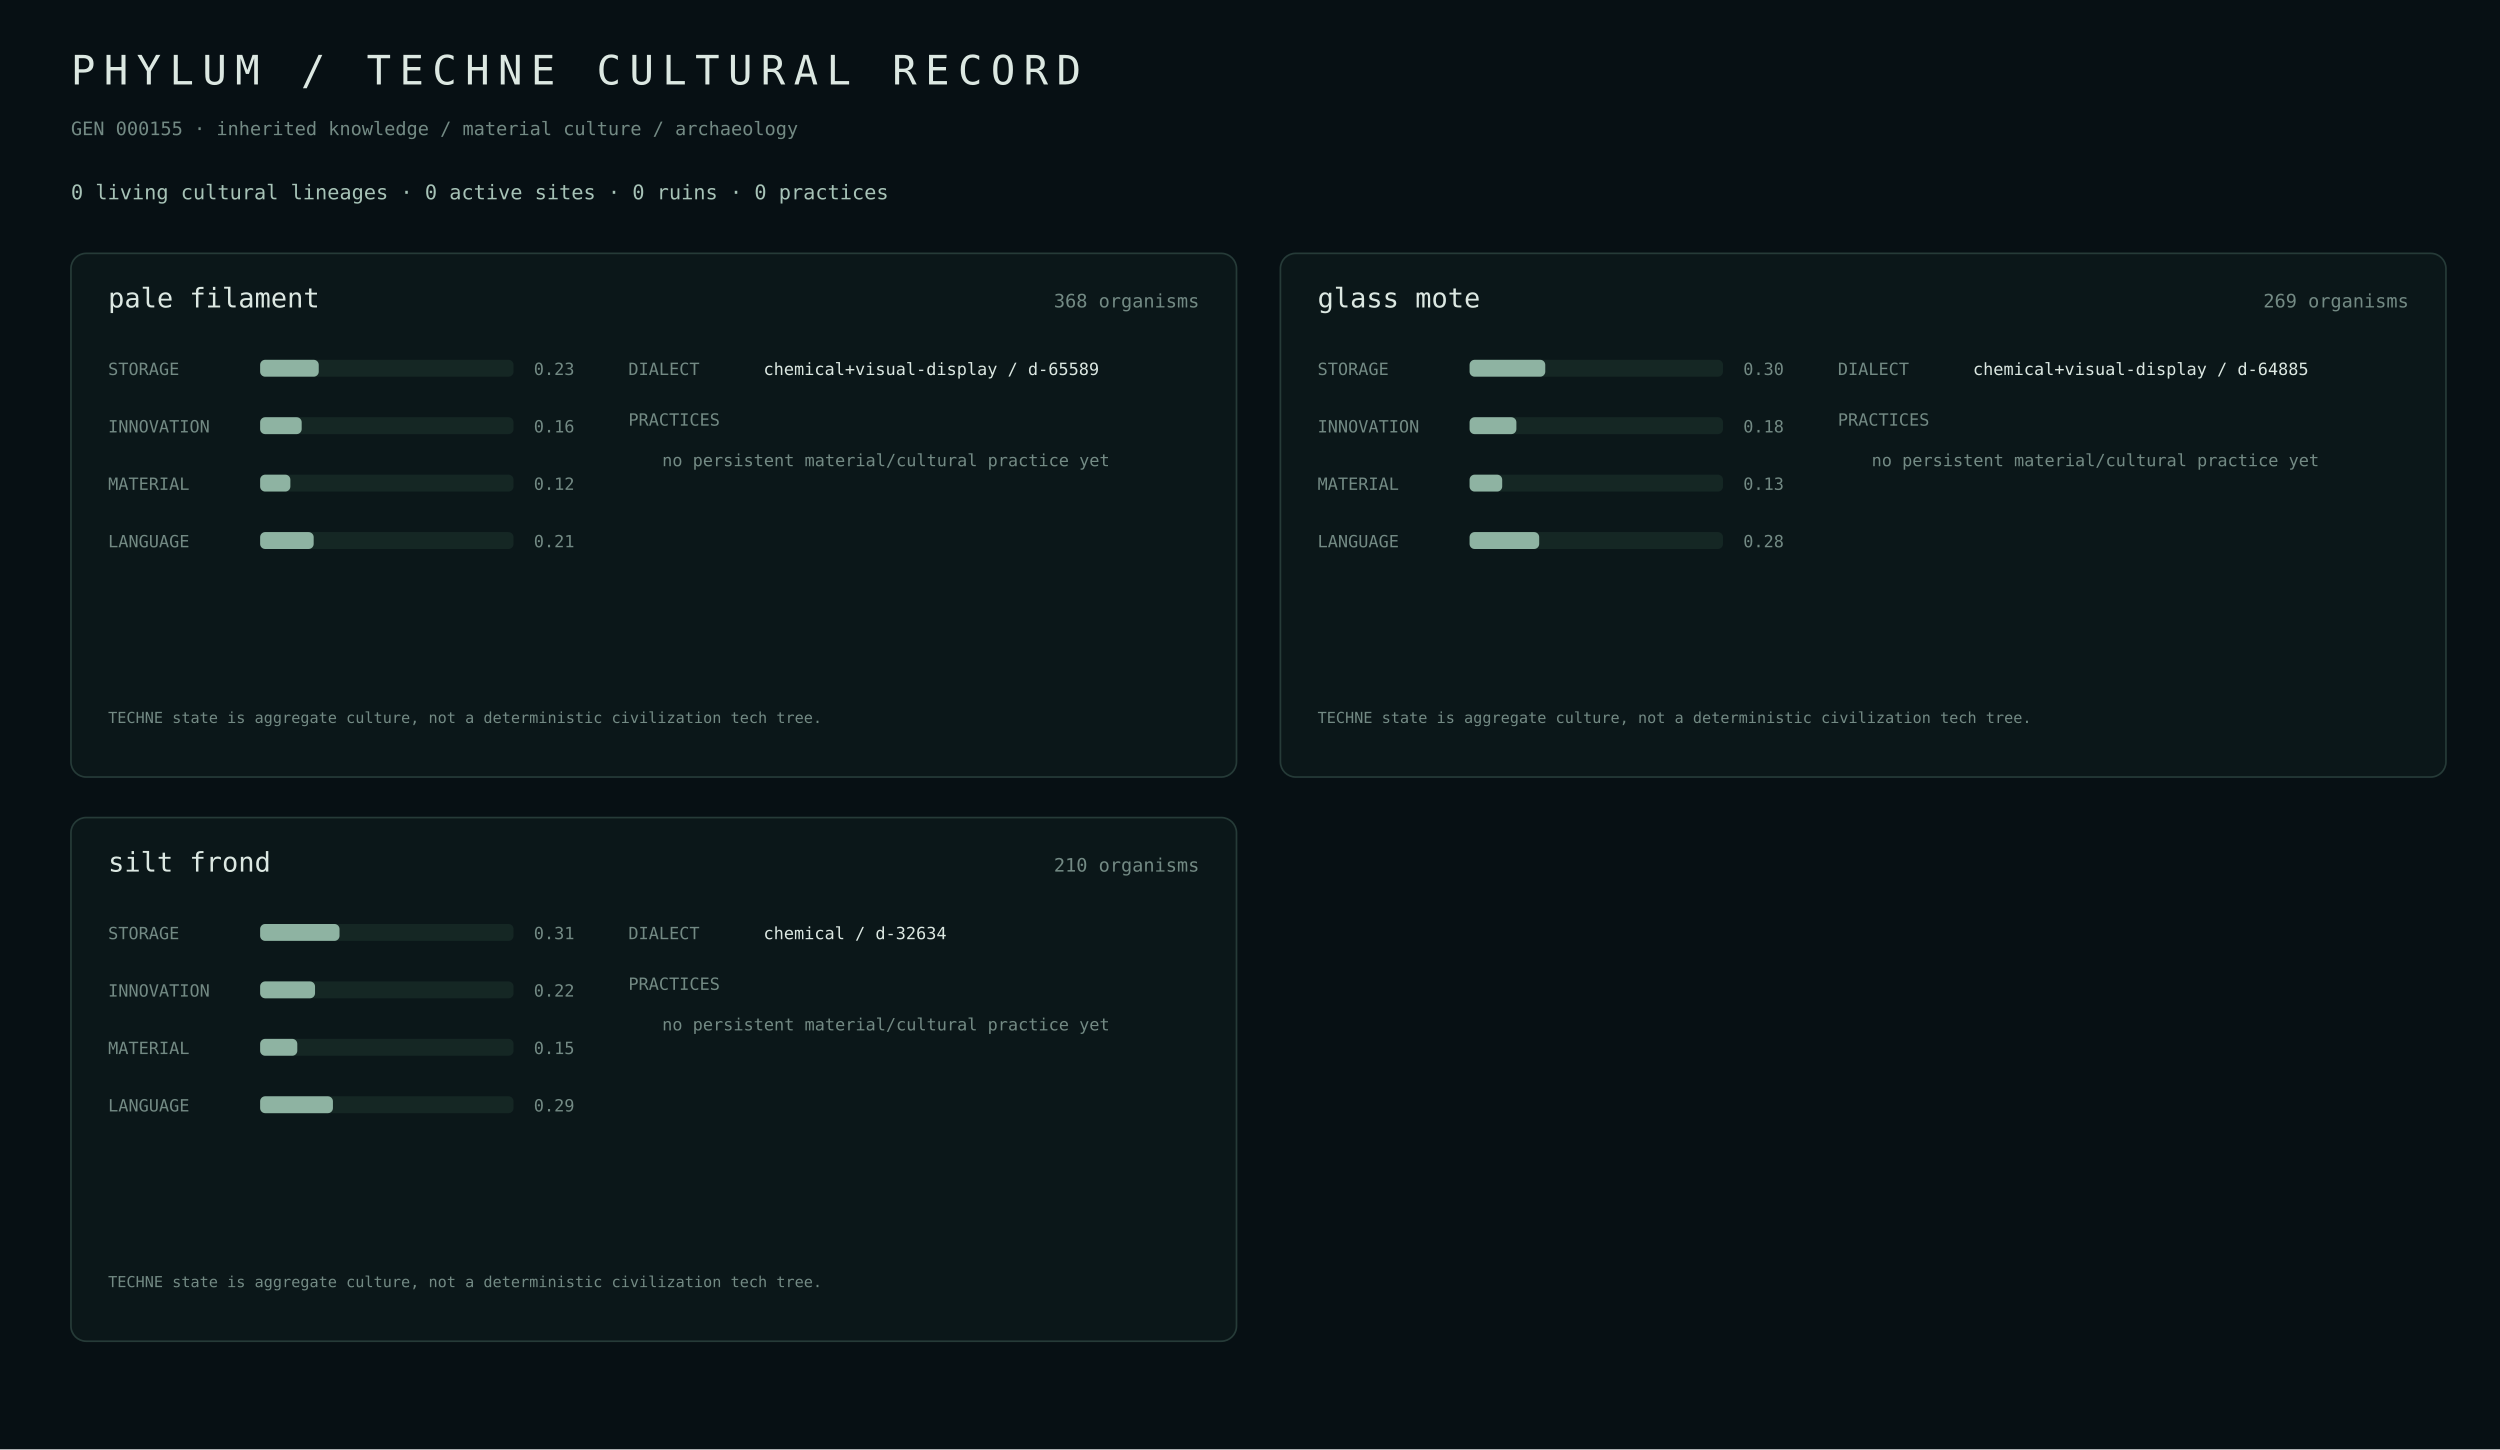
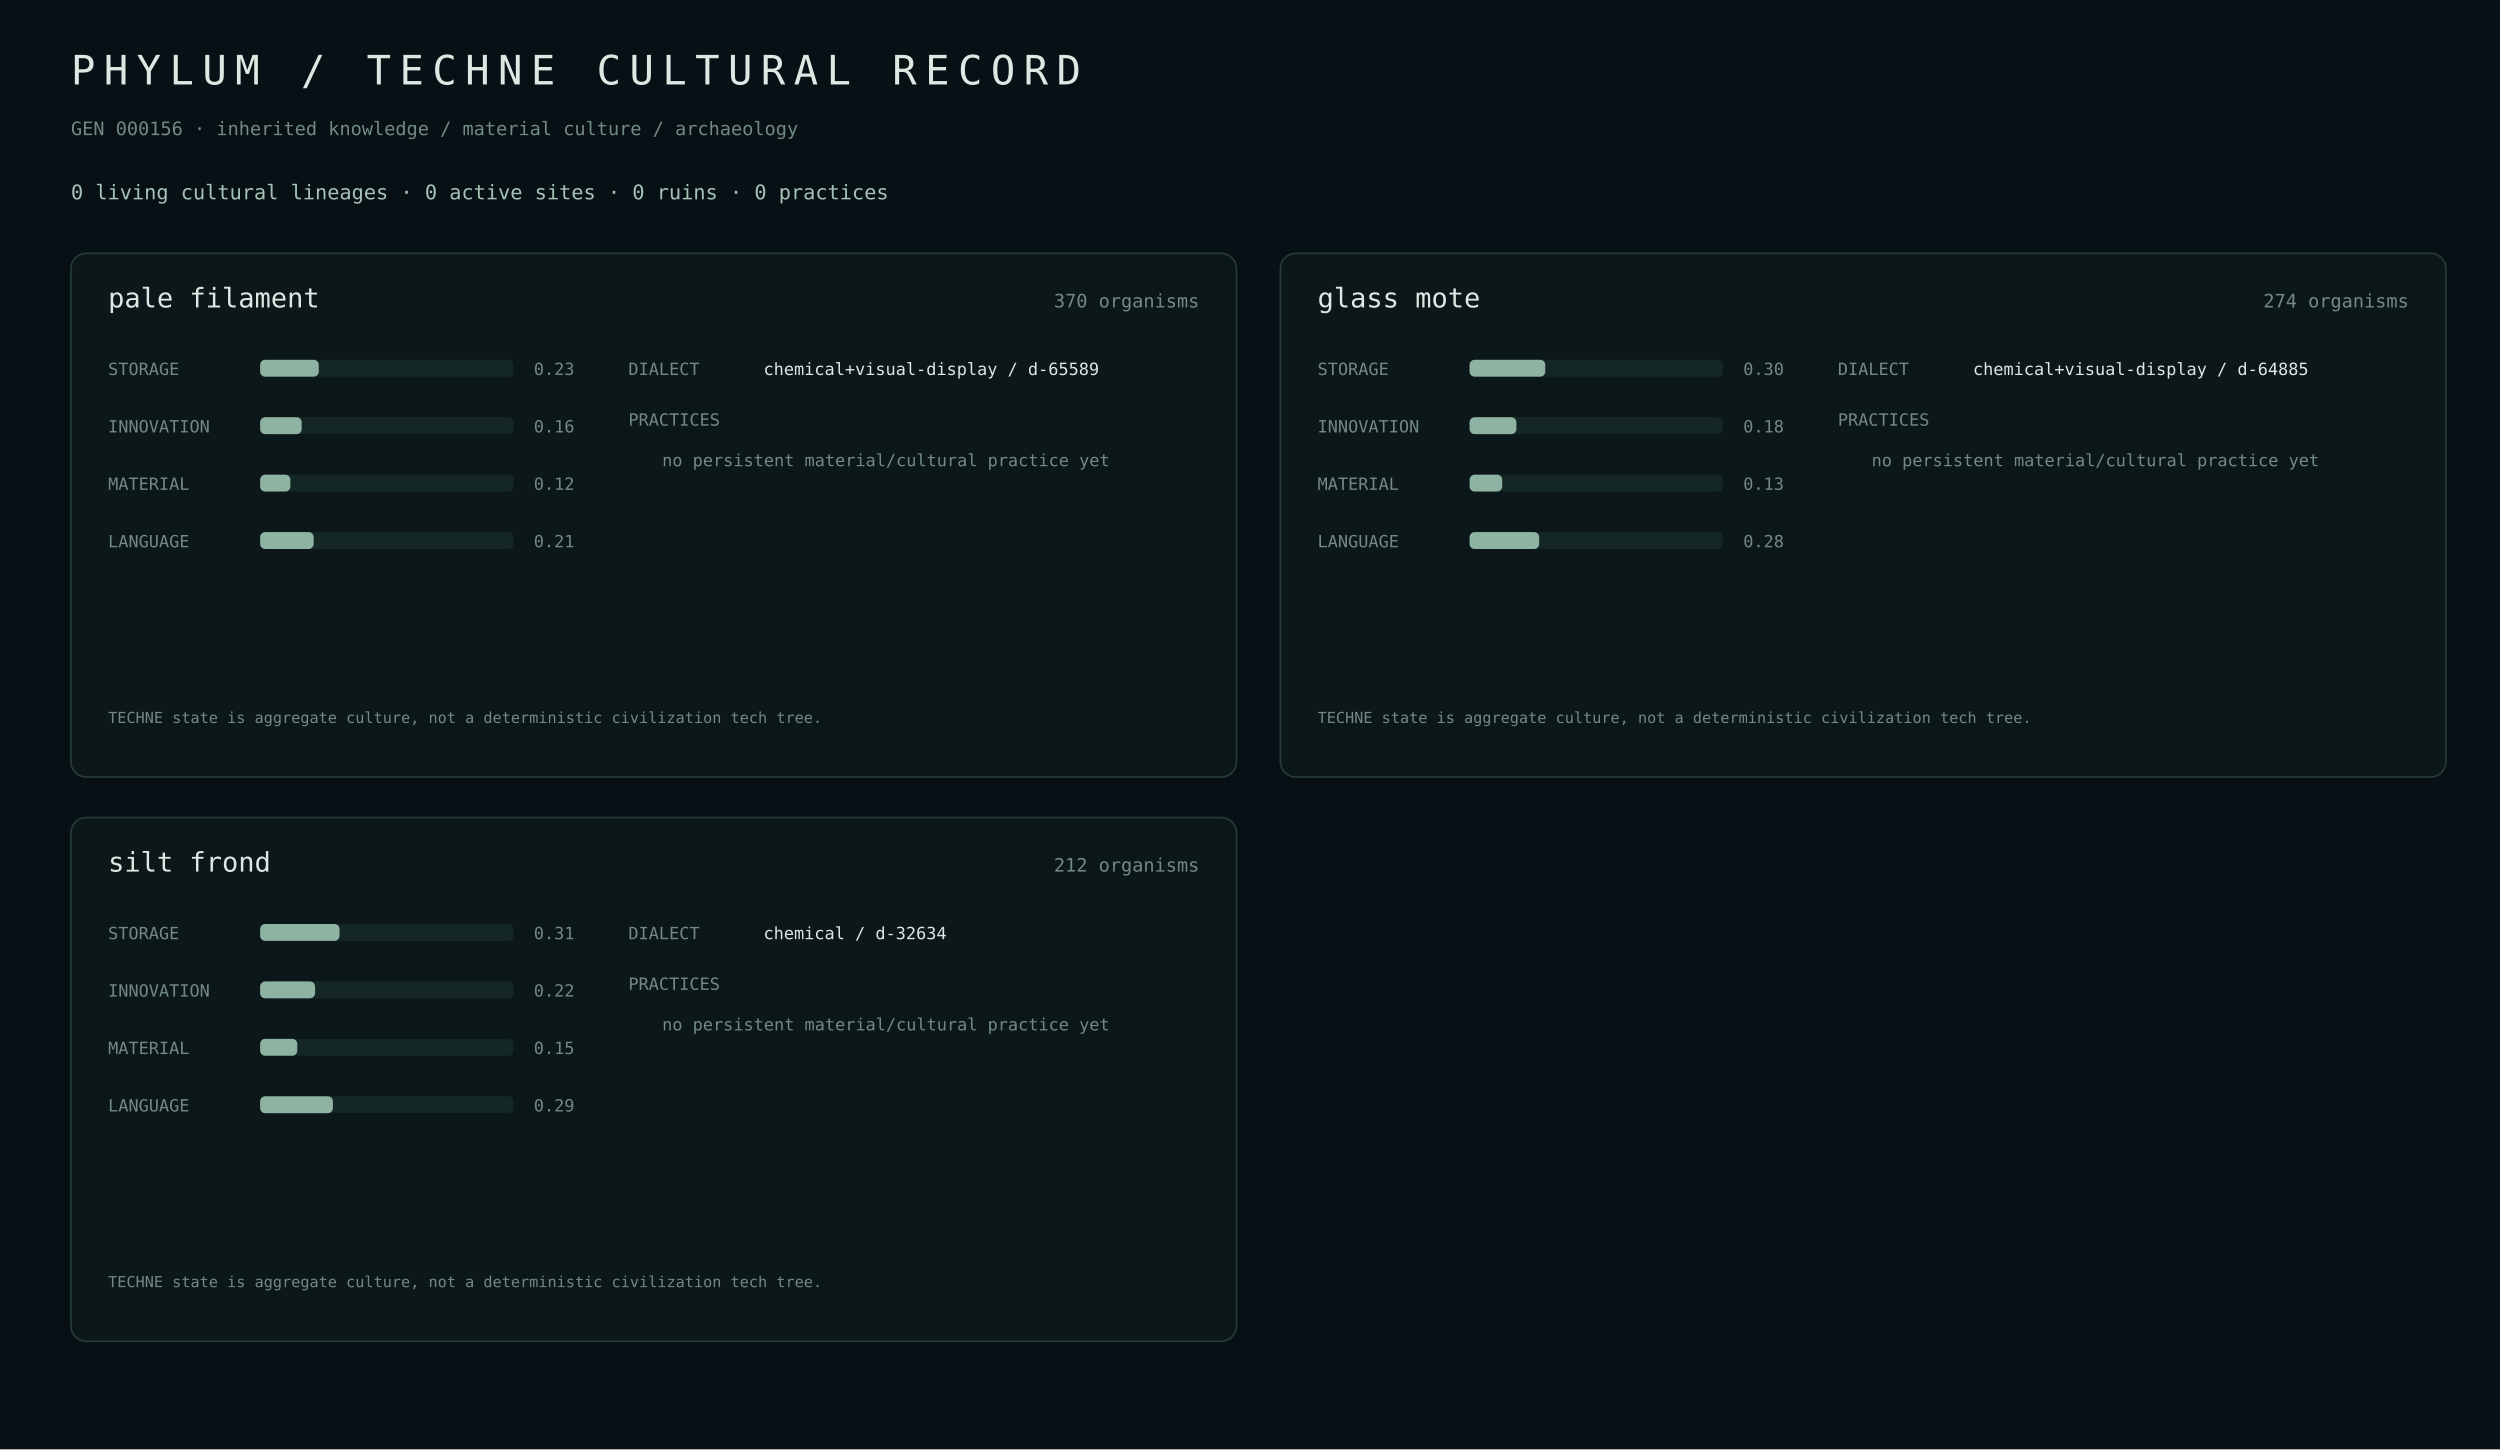
<svg xmlns="http://www.w3.org/2000/svg" width="1480" height="858" viewBox="0 0 1480 858">
  <rect width="100%" height="100%" fill="#071014" />
  <style>text{font-family:ui-monospace,SFMono-Regular,Menlo,monospace;fill:#dce8e2}.m{fill:#738a84}.a{fill:#a7c3b7}.line{stroke:#263b38}.track{fill:#152724}.fill{fill:#8eb3a2}.site{fill:#b8c8a0}</style>
  <text x="42" y="50" font-size="24" letter-spacing="5">PHYLUM / TECHNE CULTURAL RECORD</text>
-   <text x="42" y="80" class="m" font-size="11">GEN 000155 · inherited knowledge / material culture / archaeology</text>
+   <text x="42" y="80" class="m" font-size="11">GEN 000156 · inherited knowledge / material culture / archaeology</text>
  <text x="42" y="118" class="a" font-size="12">0 living cultural lineages · 0 active sites · 0 ruins · 0 practices</text>
  <rect x="42" y="150" width="690" height="310" rx="9" fill="#0b1719" stroke="#263b38" />
  <text x="64" y="182" font-size="16">pale filament</text>
-   <text x="710" y="182" class="m" text-anchor="end" font-size="11">368 organisms</text>
+   <text x="710" y="182" class="m" text-anchor="end" font-size="11">370 organisms</text>
  <text x="64" y="222" class="m" font-size="10">STORAGE</text>
  <rect x="154" y="213" width="150" height="10" rx="3" class="track" />
  <rect x="154" y="213" width="34.7" height="10" rx="3" class="fill" />
  <text x="316" y="222" class="m" font-size="10">0.23</text>
  <text x="64" y="256" class="m" font-size="10">INNOVATION</text>
  <rect x="154" y="247" width="150" height="10" rx="3" class="track" />
  <rect x="154" y="247" width="24.6" height="10" rx="3" class="fill" />
  <text x="316" y="256" class="m" font-size="10">0.16</text>
  <text x="64" y="290" class="m" font-size="10">MATERIAL</text>
  <rect x="154" y="281" width="150" height="10" rx="3" class="track" />
  <rect x="154" y="281" width="17.9" height="10" rx="3" class="fill" />
  <text x="316" y="290" class="m" font-size="10">0.12</text>
  <text x="64" y="324" class="m" font-size="10">LANGUAGE</text>
  <rect x="154" y="315" width="150" height="10" rx="3" class="track" />
  <rect x="154" y="315" width="31.7" height="10" rx="3" class="fill" />
  <text x="316" y="324" class="m" font-size="10">0.21</text>
  <text x="372" y="222" class="m" font-size="10">DIALECT</text>
  <text x="452" y="222" font-size="10">chemical+visual-display / d-65589</text>
  <text x="372" y="252" class="m" font-size="10">PRACTICES</text>
  <text x="392" y="276" class="m" font-size="10">no persistent material/cultural practice yet</text>
  <text x="64" y="428" class="m" font-size="9">TECHNE state is aggregate culture, not a deterministic civilization tech tree.</text>
  <rect x="758" y="150" width="690" height="310" rx="9" fill="#0b1719" stroke="#263b38" />
  <text x="780" y="182" font-size="16">glass mote</text>
-   <text x="1426" y="182" class="m" text-anchor="end" font-size="11">269 organisms</text>
+   <text x="1426" y="182" class="m" text-anchor="end" font-size="11">274 organisms</text>
  <text x="780" y="222" class="m" font-size="10">STORAGE</text>
  <rect x="870" y="213" width="150" height="10" rx="3" class="track" />
  <rect x="870" y="213" width="44.8" height="10" rx="3" class="fill" />
  <text x="1032" y="222" class="m" font-size="10">0.30</text>
  <text x="780" y="256" class="m" font-size="10">INNOVATION</text>
  <rect x="870" y="247" width="150" height="10" rx="3" class="track" />
  <rect x="870" y="247" width="27.7" height="10" rx="3" class="fill" />
  <text x="1032" y="256" class="m" font-size="10">0.18</text>
  <text x="780" y="290" class="m" font-size="10">MATERIAL</text>
  <rect x="870" y="281" width="150" height="10" rx="3" class="track" />
  <rect x="870" y="281" width="19.3" height="10" rx="3" class="fill" />
  <text x="1032" y="290" class="m" font-size="10">0.13</text>
  <text x="780" y="324" class="m" font-size="10">LANGUAGE</text>
  <rect x="870" y="315" width="150" height="10" rx="3" class="track" />
  <rect x="870" y="315" width="41.2" height="10" rx="3" class="fill" />
  <text x="1032" y="324" class="m" font-size="10">0.28</text>
  <text x="1088" y="222" class="m" font-size="10">DIALECT</text>
  <text x="1168" y="222" font-size="10">chemical+visual-display / d-64885</text>
  <text x="1088" y="252" class="m" font-size="10">PRACTICES</text>
  <text x="1108" y="276" class="m" font-size="10">no persistent material/cultural practice yet</text>
  <text x="780" y="428" class="m" font-size="9">TECHNE state is aggregate culture, not a deterministic civilization tech tree.</text>
  <rect x="42" y="484" width="690" height="310" rx="9" fill="#0b1719" stroke="#263b38" />
  <text x="64" y="516" font-size="16">silt frond</text>
-   <text x="710" y="516" class="m" text-anchor="end" font-size="11">210 organisms</text>
+   <text x="710" y="516" class="m" text-anchor="end" font-size="11">212 organisms</text>
  <text x="64" y="556" class="m" font-size="10">STORAGE</text>
  <rect x="154" y="547" width="150" height="10" rx="3" class="track" />
  <rect x="154" y="547" width="47.0" height="10" rx="3" class="fill" />
  <text x="316" y="556" class="m" font-size="10">0.31</text>
  <text x="64" y="590" class="m" font-size="10">INNOVATION</text>
  <rect x="154" y="581" width="150" height="10" rx="3" class="track" />
  <rect x="154" y="581" width="32.5" height="10" rx="3" class="fill" />
  <text x="316" y="590" class="m" font-size="10">0.22</text>
  <text x="64" y="624" class="m" font-size="10">MATERIAL</text>
  <rect x="154" y="615" width="150" height="10" rx="3" class="track" />
  <rect x="154" y="615" width="22.0" height="10" rx="3" class="fill" />
  <text x="316" y="624" class="m" font-size="10">0.15</text>
  <text x="64" y="658" class="m" font-size="10">LANGUAGE</text>
  <rect x="154" y="649" width="150" height="10" rx="3" class="track" />
  <rect x="154" y="649" width="43.1" height="10" rx="3" class="fill" />
  <text x="316" y="658" class="m" font-size="10">0.29</text>
  <text x="372" y="556" class="m" font-size="10">DIALECT</text>
  <text x="452" y="556" font-size="10">chemical / d-32634</text>
  <text x="372" y="586" class="m" font-size="10">PRACTICES</text>
  <text x="392" y="610" class="m" font-size="10">no persistent material/cultural practice yet</text>
  <text x="64" y="762" class="m" font-size="9">TECHNE state is aggregate culture, not a deterministic civilization tech tree.</text>
</svg>
